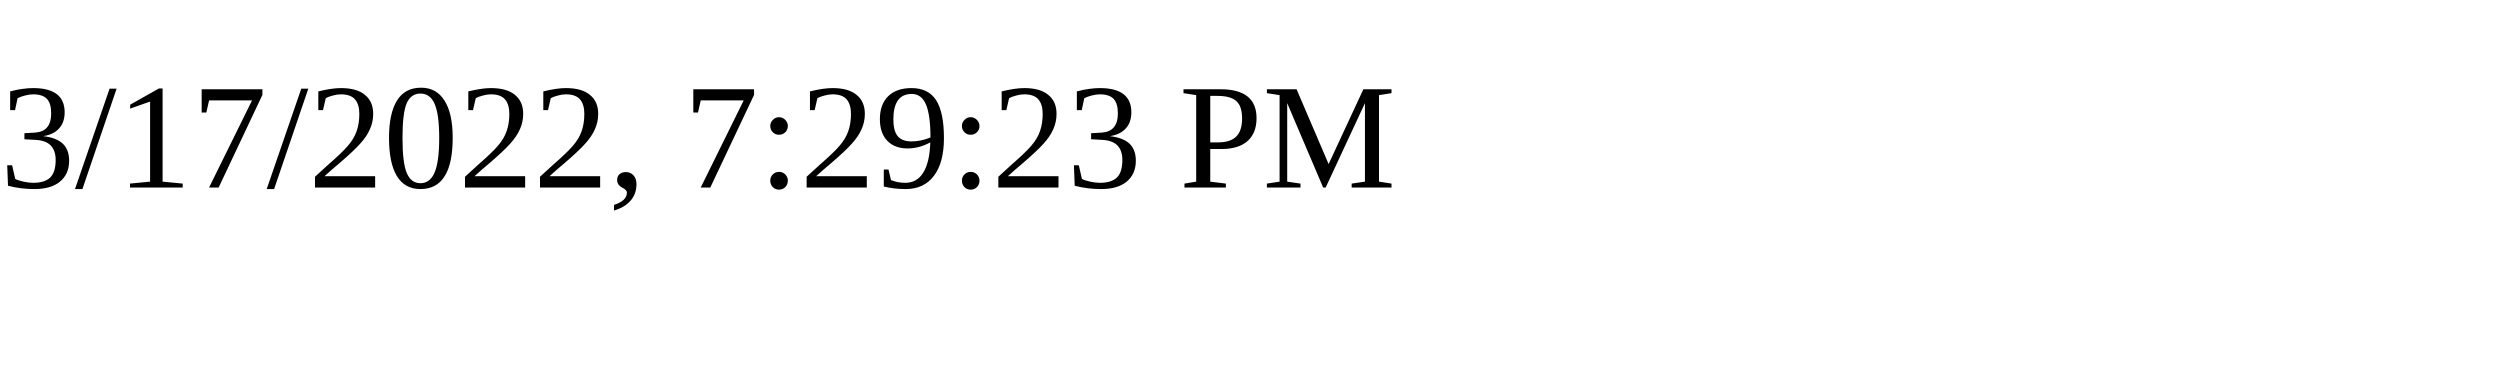
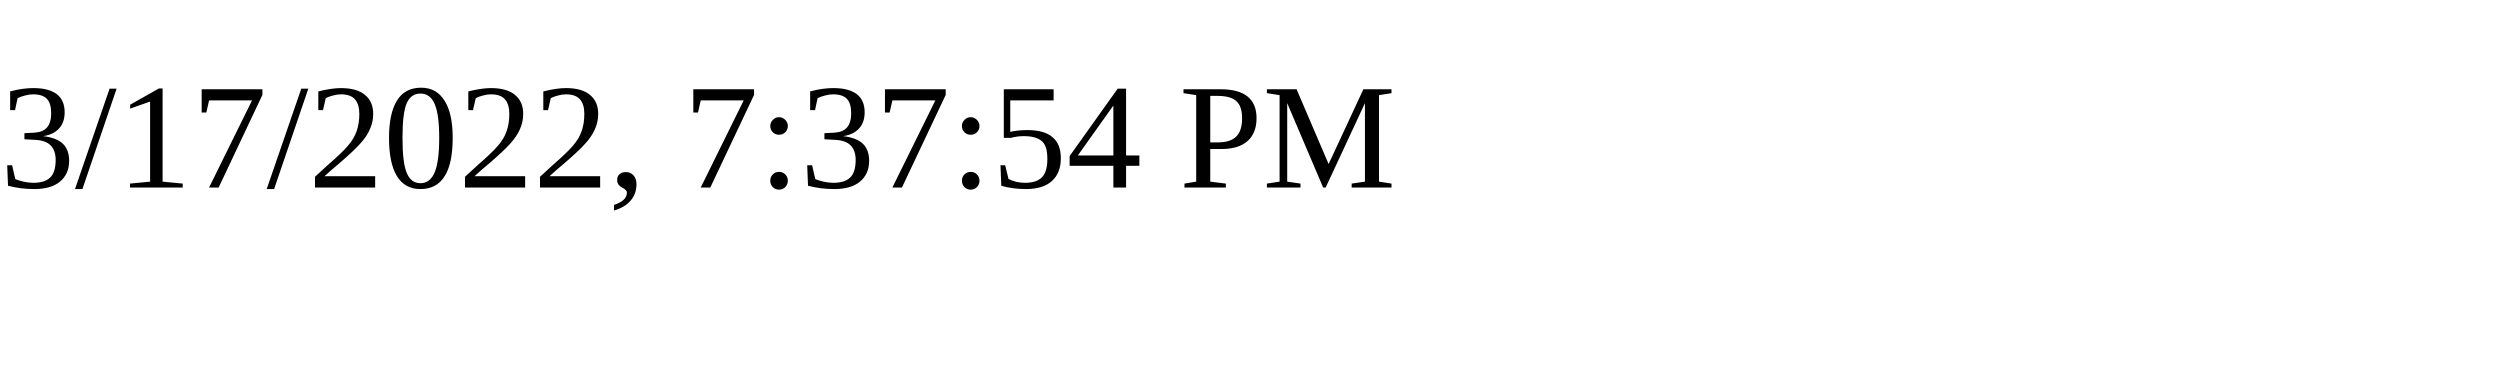
<svg xmlns="http://www.w3.org/2000/svg" height="30" width="200">
-   <text x="0" y="15">3/17/2022, 7:29:23 PM</text>
+   <text x="0" y="15">3/17/2022, 7:37:54 PM</text>
</svg>
